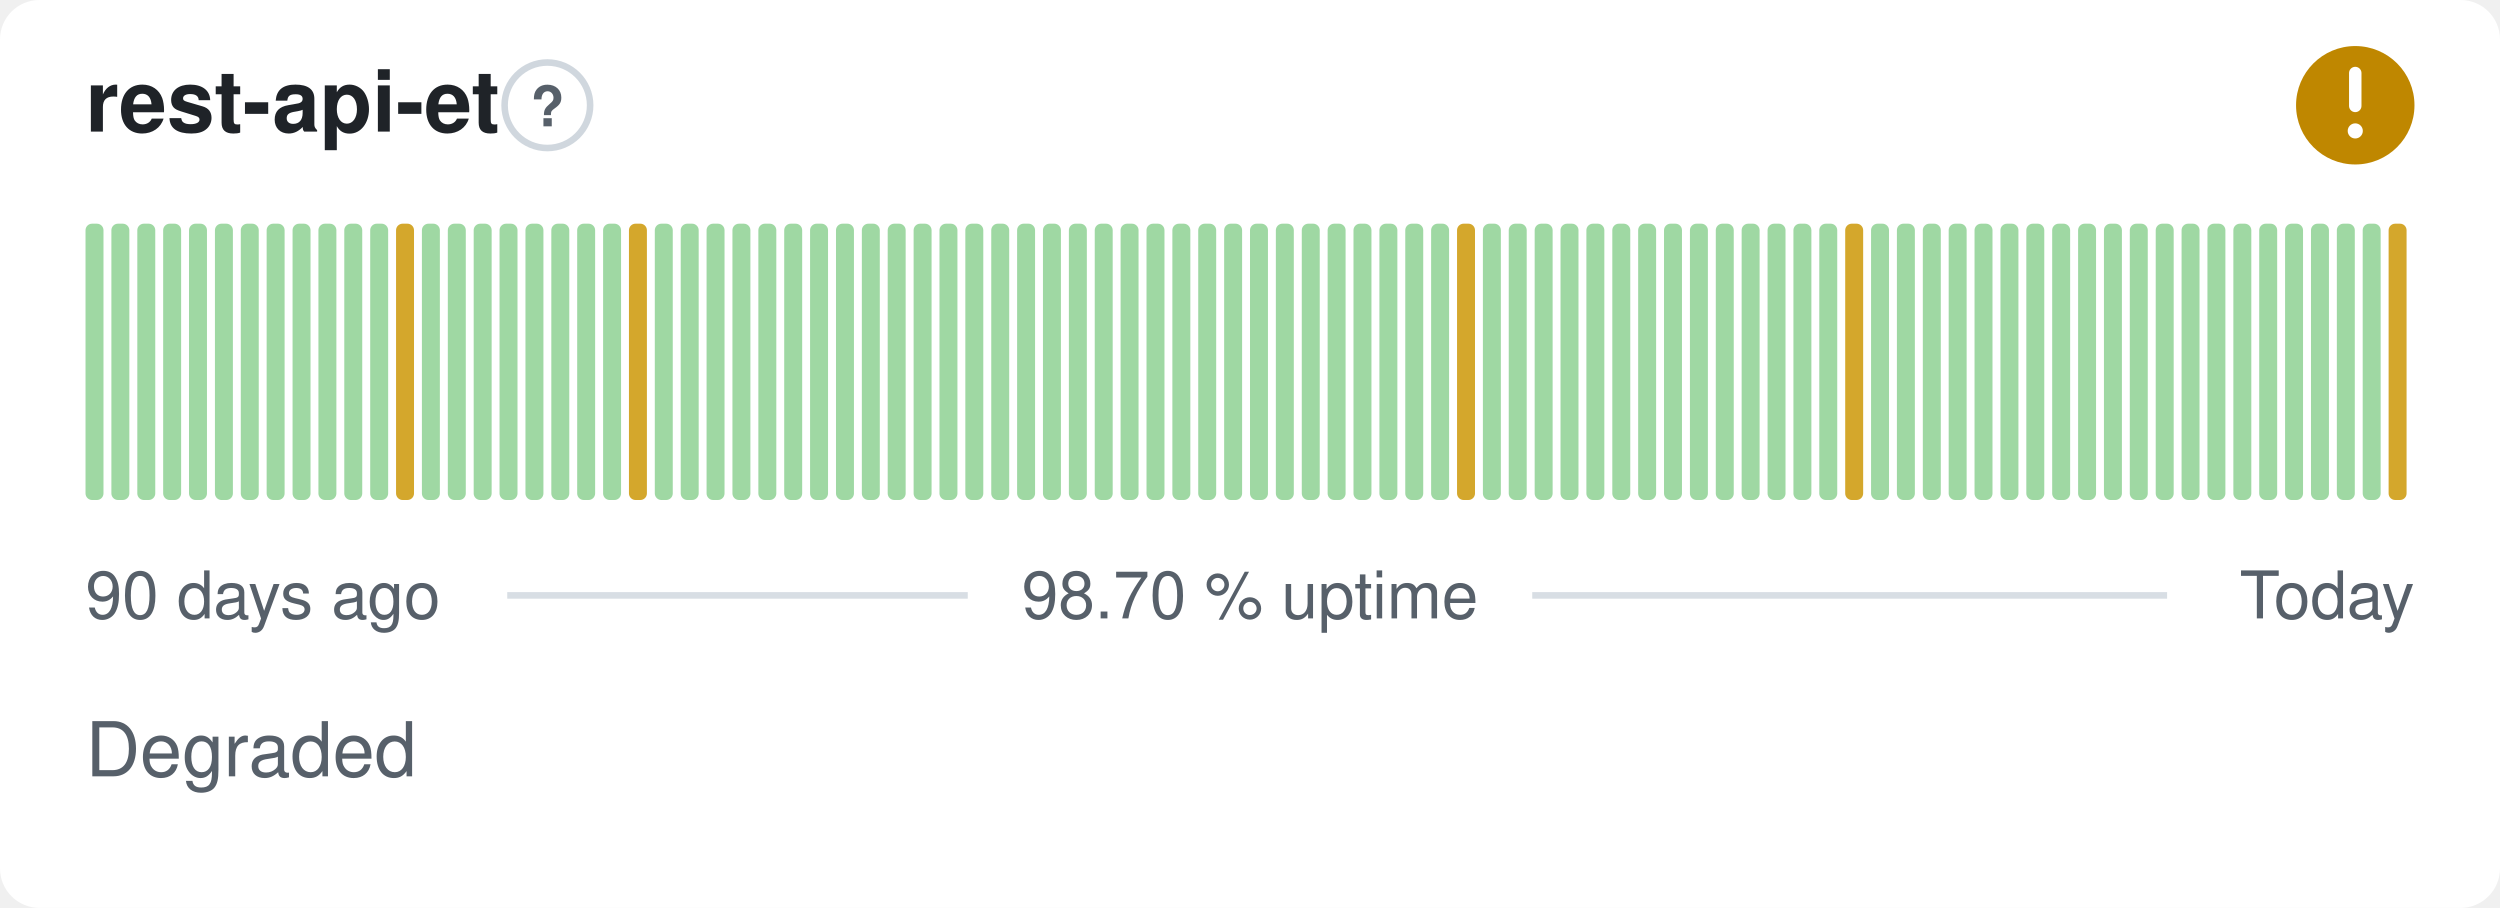
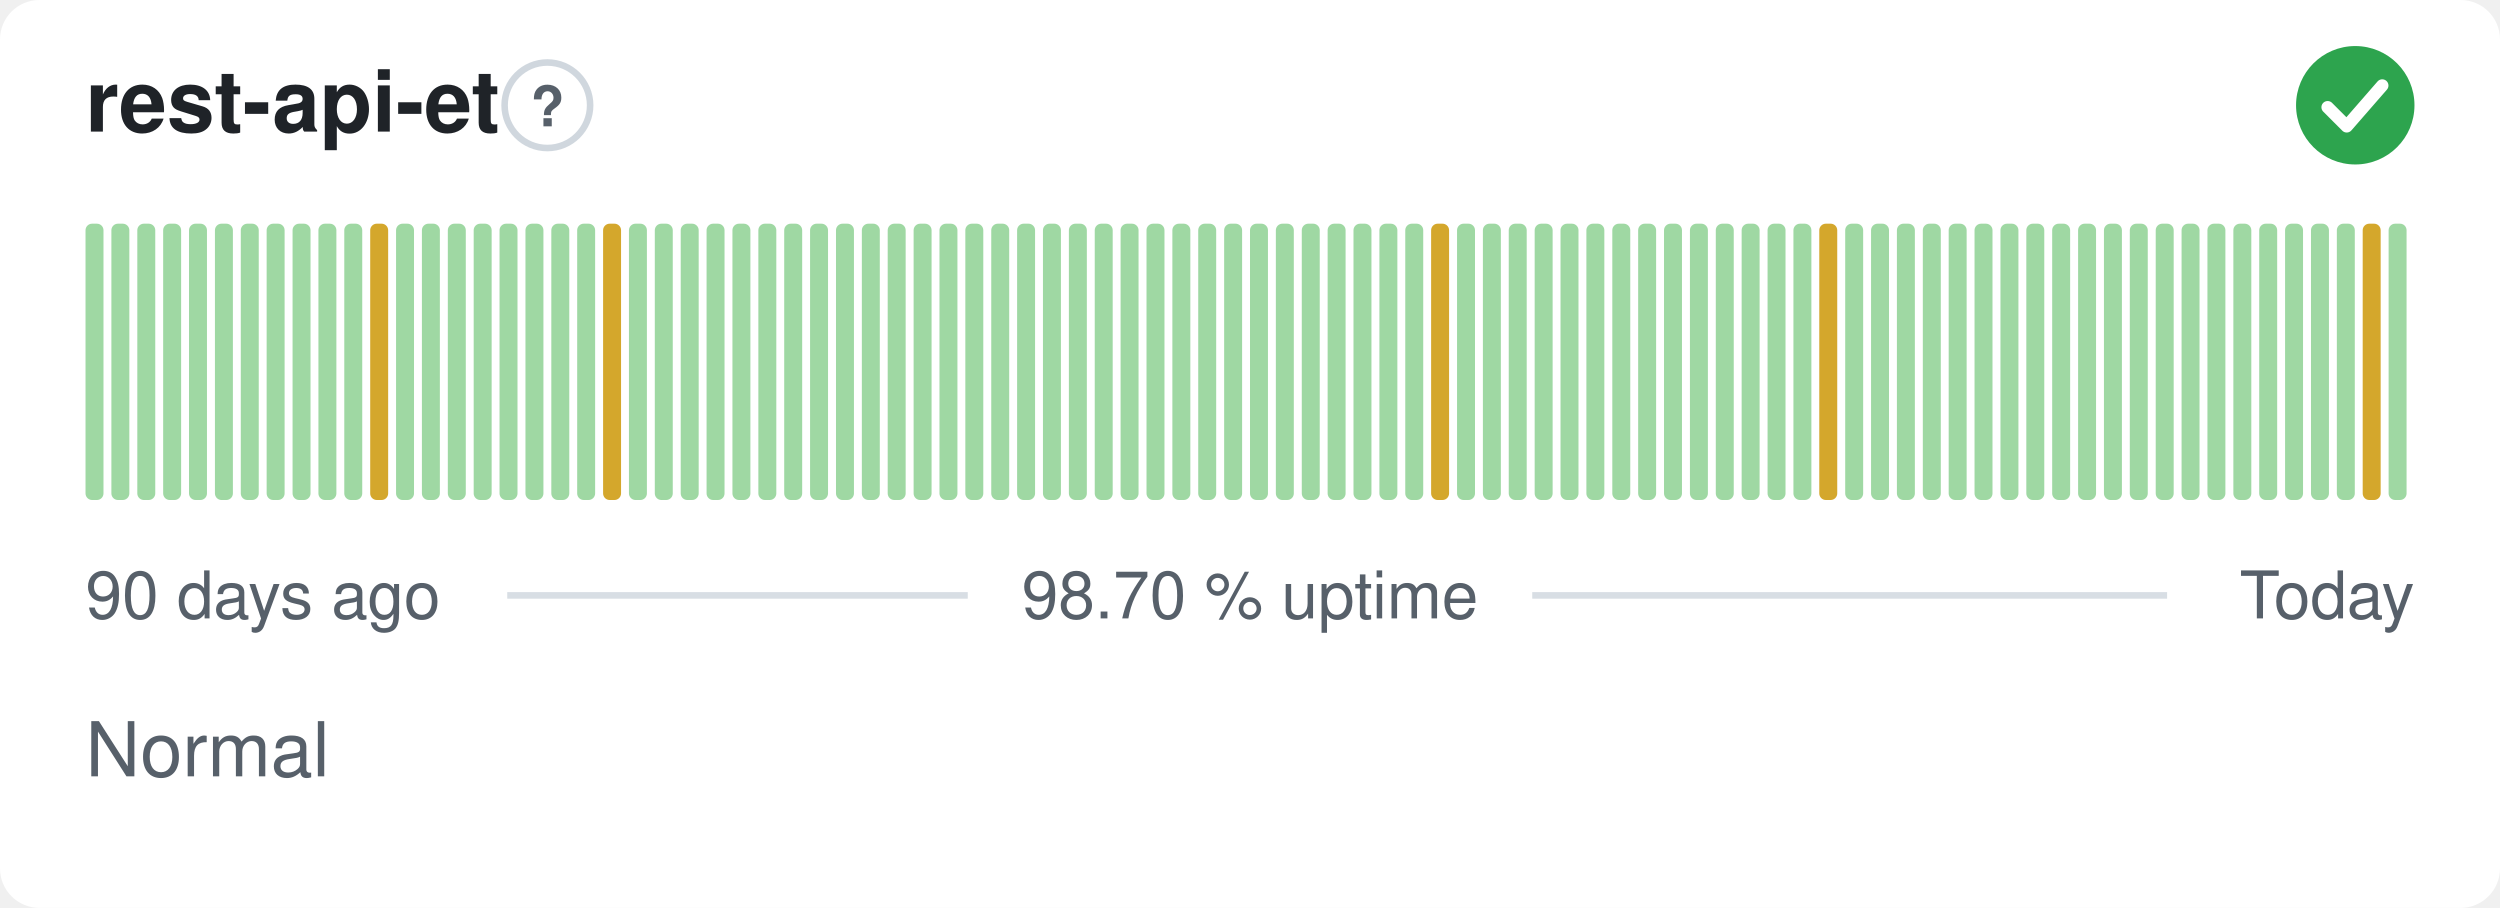
- <svg xmlns="http://www.w3.org/2000/svg" width="380" height="138" viewBox="0 0 380 138" role="img" aria-label="rest-api-et: Degraded, 98.70 % uptime over the last 90 days" font-family="-apple-system,BlinkMacSystemFont,'Segoe UI',Helvetica,Arial,sans-serif">
+ <svg xmlns="http://www.w3.org/2000/svg" width="380" height="138" viewBox="0 0 380 138" role="img" aria-label="rest-api-et: Normal, 98.70 % uptime over the last 90 days" font-family="-apple-system,BlinkMacSystemFont,'Segoe UI',Helvetica,Arial,sans-serif">
  <style>
    @media (prefers-color-scheme: dark) {
      .bg { fill: #0d1117 }
      .title { fill: #e6edf3 }
      .muted { fill: #8b949e }
      .hint { stroke: #30363d }
      .rule { stroke: #30363d }
      .nodata { fill: #21262d }
    }
  </style>
  <rect class="bg" width="380" height="138" rx="6" fill="#ffffff" />
  <text class="title" x="13" y="20" font-size="13" font-weight="600" fill="#1f2328">rest-api-et</text>
  <circle class="hint" cx="83.2" cy="16" r="6.5" fill="none" stroke="#d0d7de" stroke-width="1" />
  <text class="muted" x="83.2" y="19.2" text-anchor="middle" font-size="8.5" font-weight="700" fill="#57606a">?</text>
-   <circle cx="358" cy="16" r="9" fill="#bf8700" />
-   <path d="M358 11.10v5.00" fill="none" stroke="#fff" stroke-width="1.89" stroke-linecap="round" stroke-linejoin="round" />
-   <circle cx="358" cy="19.90" r="1.15" fill="#fff" />
+   <circle cx="358" cy="16" r="9" fill="#2da44e" />
+   <path d="M353.80 16.30l2.90 2.90 5.40 -6.20" fill="none" stroke="#fff" stroke-width="1.89" stroke-linecap="round" stroke-linejoin="round" />
  <rect x="13.00" y="34.00" width="2.73" height="42.00" rx="1" fill="#9fd8a3" />
  <rect x="16.93" y="34.00" width="2.73" height="42.00" rx="1" fill="#9fd8a3" />
  <rect x="20.87" y="34.00" width="2.73" height="42.00" rx="1" fill="#9fd8a3" />
  <rect x="24.80" y="34.00" width="2.73" height="42.00" rx="1" fill="#9fd8a3" />
  <rect x="28.73" y="34.00" width="2.73" height="42.00" rx="1" fill="#9fd8a3" />
  <rect x="32.67" y="34.00" width="2.73" height="42.00" rx="1" fill="#9fd8a3" />
  <rect x="36.60" y="34.00" width="2.73" height="42.00" rx="1" fill="#9fd8a3" />
  <rect x="40.53" y="34.00" width="2.73" height="42.00" rx="1" fill="#9fd8a3" />
  <rect x="44.47" y="34.00" width="2.73" height="42.00" rx="1" fill="#9fd8a3" />
  <rect x="48.40" y="34.00" width="2.73" height="42.00" rx="1" fill="#9fd8a3" />
  <rect x="52.33" y="34.00" width="2.73" height="42.00" rx="1" fill="#9fd8a3" />
-   <rect x="56.27" y="34.00" width="2.73" height="42.00" rx="1" fill="#9fd8a3" />
-   <rect x="60.20" y="34.00" width="2.73" height="42.00" rx="1" fill="#d4a72c" />
+   <rect x="56.27" y="34.00" width="2.73" height="42.00" rx="1" fill="#d4a72c" />
+   <rect x="60.20" y="34.00" width="2.73" height="42.00" rx="1" fill="#9fd8a3" />
  <rect x="64.13" y="34.00" width="2.73" height="42.00" rx="1" fill="#9fd8a3" />
  <rect x="68.07" y="34.00" width="2.73" height="42.00" rx="1" fill="#9fd8a3" />
  <rect x="72.00" y="34.00" width="2.73" height="42.00" rx="1" fill="#9fd8a3" />
  <rect x="75.93" y="34.00" width="2.73" height="42.00" rx="1" fill="#9fd8a3" />
  <rect x="79.87" y="34.00" width="2.73" height="42.00" rx="1" fill="#9fd8a3" />
  <rect x="83.80" y="34.00" width="2.73" height="42.00" rx="1" fill="#9fd8a3" />
  <rect x="87.73" y="34.00" width="2.73" height="42.00" rx="1" fill="#9fd8a3" />
-   <rect x="91.67" y="34.00" width="2.73" height="42.00" rx="1" fill="#9fd8a3" />
-   <rect x="95.60" y="34.00" width="2.73" height="42.00" rx="1" fill="#d4a72c" />
+   <rect x="91.67" y="34.00" width="2.73" height="42.00" rx="1" fill="#d4a72c" />
+   <rect x="95.60" y="34.00" width="2.73" height="42.00" rx="1" fill="#9fd8a3" />
  <rect x="99.53" y="34.00" width="2.73" height="42.00" rx="1" fill="#9fd8a3" />
  <rect x="103.47" y="34.00" width="2.73" height="42.00" rx="1" fill="#9fd8a3" />
  <rect x="107.40" y="34.00" width="2.73" height="42.00" rx="1" fill="#9fd8a3" />
  <rect x="111.33" y="34.00" width="2.73" height="42.00" rx="1" fill="#9fd8a3" />
  <rect x="115.27" y="34.00" width="2.73" height="42.00" rx="1" fill="#9fd8a3" />
  <rect x="119.20" y="34.00" width="2.73" height="42.00" rx="1" fill="#9fd8a3" />
  <rect x="123.13" y="34.00" width="2.73" height="42.00" rx="1" fill="#9fd8a3" />
  <rect x="127.07" y="34.00" width="2.73" height="42.00" rx="1" fill="#9fd8a3" />
  <rect x="131.00" y="34.00" width="2.73" height="42.00" rx="1" fill="#9fd8a3" />
  <rect x="134.93" y="34.00" width="2.73" height="42.00" rx="1" fill="#9fd8a3" />
  <rect x="138.87" y="34.00" width="2.73" height="42.00" rx="1" fill="#9fd8a3" />
  <rect x="142.80" y="34.00" width="2.73" height="42.00" rx="1" fill="#9fd8a3" />
  <rect x="146.73" y="34.00" width="2.73" height="42.00" rx="1" fill="#9fd8a3" />
  <rect x="150.67" y="34.00" width="2.73" height="42.00" rx="1" fill="#9fd8a3" />
  <rect x="154.60" y="34.00" width="2.73" height="42.00" rx="1" fill="#9fd8a3" />
  <rect x="158.53" y="34.00" width="2.73" height="42.00" rx="1" fill="#9fd8a3" />
  <rect x="162.47" y="34.00" width="2.73" height="42.00" rx="1" fill="#9fd8a3" />
  <rect x="166.40" y="34.00" width="2.73" height="42.00" rx="1" fill="#9fd8a3" />
  <rect x="170.33" y="34.00" width="2.73" height="42.00" rx="1" fill="#9fd8a3" />
  <rect x="174.27" y="34.00" width="2.73" height="42.00" rx="1" fill="#9fd8a3" />
  <rect x="178.20" y="34.00" width="2.73" height="42.00" rx="1" fill="#9fd8a3" />
  <rect x="182.13" y="34.00" width="2.73" height="42.00" rx="1" fill="#9fd8a3" />
  <rect x="186.07" y="34.00" width="2.73" height="42.00" rx="1" fill="#9fd8a3" />
  <rect x="190.00" y="34.00" width="2.73" height="42.00" rx="1" fill="#9fd8a3" />
  <rect x="193.93" y="34.00" width="2.73" height="42.00" rx="1" fill="#9fd8a3" />
  <rect x="197.87" y="34.00" width="2.73" height="42.00" rx="1" fill="#9fd8a3" />
  <rect x="201.80" y="34.00" width="2.73" height="42.00" rx="1" fill="#9fd8a3" />
  <rect x="205.73" y="34.00" width="2.73" height="42.00" rx="1" fill="#9fd8a3" />
  <rect x="209.67" y="34.00" width="2.73" height="42.00" rx="1" fill="#9fd8a3" />
  <rect x="213.60" y="34.00" width="2.73" height="42.00" rx="1" fill="#9fd8a3" />
-   <rect x="217.53" y="34.00" width="2.73" height="42.00" rx="1" fill="#9fd8a3" />
-   <rect x="221.47" y="34.00" width="2.73" height="42.00" rx="1" fill="#d4a72c" />
+   <rect x="217.53" y="34.00" width="2.73" height="42.00" rx="1" fill="#d4a72c" />
+   <rect x="221.47" y="34.00" width="2.73" height="42.00" rx="1" fill="#9fd8a3" />
  <rect x="225.40" y="34.00" width="2.73" height="42.00" rx="1" fill="#9fd8a3" />
  <rect x="229.33" y="34.00" width="2.73" height="42.00" rx="1" fill="#9fd8a3" />
  <rect x="233.27" y="34.00" width="2.73" height="42.00" rx="1" fill="#9fd8a3" />
  <rect x="237.20" y="34.00" width="2.73" height="42.00" rx="1" fill="#9fd8a3" />
  <rect x="241.13" y="34.00" width="2.73" height="42.00" rx="1" fill="#9fd8a3" />
  <rect x="245.07" y="34.00" width="2.73" height="42.00" rx="1" fill="#9fd8a3" />
  <rect x="249.00" y="34.00" width="2.73" height="42.00" rx="1" fill="#9fd8a3" />
  <rect x="252.93" y="34.00" width="2.73" height="42.00" rx="1" fill="#9fd8a3" />
  <rect x="256.87" y="34.00" width="2.73" height="42.00" rx="1" fill="#9fd8a3" />
  <rect x="260.80" y="34.00" width="2.73" height="42.00" rx="1" fill="#9fd8a3" />
  <rect x="264.73" y="34.00" width="2.73" height="42.00" rx="1" fill="#9fd8a3" />
  <rect x="268.67" y="34.00" width="2.73" height="42.00" rx="1" fill="#9fd8a3" />
  <rect x="272.60" y="34.00" width="2.73" height="42.00" rx="1" fill="#9fd8a3" />
-   <rect x="276.53" y="34.00" width="2.73" height="42.00" rx="1" fill="#9fd8a3" />
-   <rect x="280.47" y="34.00" width="2.73" height="42.00" rx="1" fill="#d4a72c" />
+   <rect x="276.53" y="34.00" width="2.73" height="42.00" rx="1" fill="#d4a72c" />
+   <rect x="280.47" y="34.00" width="2.73" height="42.00" rx="1" fill="#9fd8a3" />
  <rect x="284.40" y="34.00" width="2.73" height="42.00" rx="1" fill="#9fd8a3" />
  <rect x="288.33" y="34.00" width="2.73" height="42.00" rx="1" fill="#9fd8a3" />
  <rect x="292.27" y="34.00" width="2.73" height="42.00" rx="1" fill="#9fd8a3" />
  <rect x="296.20" y="34.00" width="2.73" height="42.00" rx="1" fill="#9fd8a3" />
  <rect x="300.13" y="34.00" width="2.73" height="42.00" rx="1" fill="#9fd8a3" />
  <rect x="304.07" y="34.00" width="2.73" height="42.00" rx="1" fill="#9fd8a3" />
  <rect x="308.00" y="34.00" width="2.73" height="42.00" rx="1" fill="#9fd8a3" />
  <rect x="311.93" y="34.00" width="2.73" height="42.00" rx="1" fill="#9fd8a3" />
  <rect x="315.87" y="34.00" width="2.73" height="42.00" rx="1" fill="#9fd8a3" />
  <rect x="319.80" y="34.00" width="2.73" height="42.00" rx="1" fill="#9fd8a3" />
  <rect x="323.73" y="34.00" width="2.73" height="42.00" rx="1" fill="#9fd8a3" />
  <rect x="327.67" y="34.00" width="2.73" height="42.00" rx="1" fill="#9fd8a3" />
  <rect x="331.60" y="34.00" width="2.73" height="42.00" rx="1" fill="#9fd8a3" />
  <rect x="335.53" y="34.00" width="2.73" height="42.00" rx="1" fill="#9fd8a3" />
  <rect x="339.47" y="34.00" width="2.73" height="42.00" rx="1" fill="#9fd8a3" />
  <rect x="343.40" y="34.00" width="2.73" height="42.00" rx="1" fill="#9fd8a3" />
  <rect x="347.33" y="34.00" width="2.73" height="42.00" rx="1" fill="#9fd8a3" />
  <rect x="351.27" y="34.00" width="2.73" height="42.00" rx="1" fill="#9fd8a3" />
  <rect x="355.20" y="34.00" width="2.73" height="42.00" rx="1" fill="#9fd8a3" />
-   <rect x="359.13" y="34.00" width="2.73" height="42.00" rx="1" fill="#9fd8a3" />
-   <rect x="363.07" y="34.00" width="2.73" height="42.00" rx="1" fill="#d4a72c" />
+   <rect x="359.13" y="34.00" width="2.73" height="42.00" rx="1" fill="#d4a72c" />
+   <rect x="363.07" y="34.00" width="2.73" height="42.00" rx="1" fill="#9fd8a3" />
  <text class="muted" x="13" y="94" font-size="10" fill="#57606a">90 days ago</text>
  <text class="muted" x="190" y="94" text-anchor="middle" font-size="10" fill="#57606a">98.70 % uptime</text>
  <text class="muted" x="367" y="94" text-anchor="end" font-size="10" fill="#57606a">Today</text>
  <line class="rule" x1="77.1" y1="90.5" x2="147.1" y2="90.5" stroke="#d8dee4" stroke-width="1" />
  <line class="rule" x1="232.9" y1="90.5" x2="329.4" y2="90.5" stroke="#d8dee4" stroke-width="1" />
-   <text class="muted" x="13" y="118" font-size="11.5" fill="#57606a">Degraded</text>
+   <text class="muted" x="13" y="118" font-size="11.5" fill="#57606a">Normal</text>
</svg>
